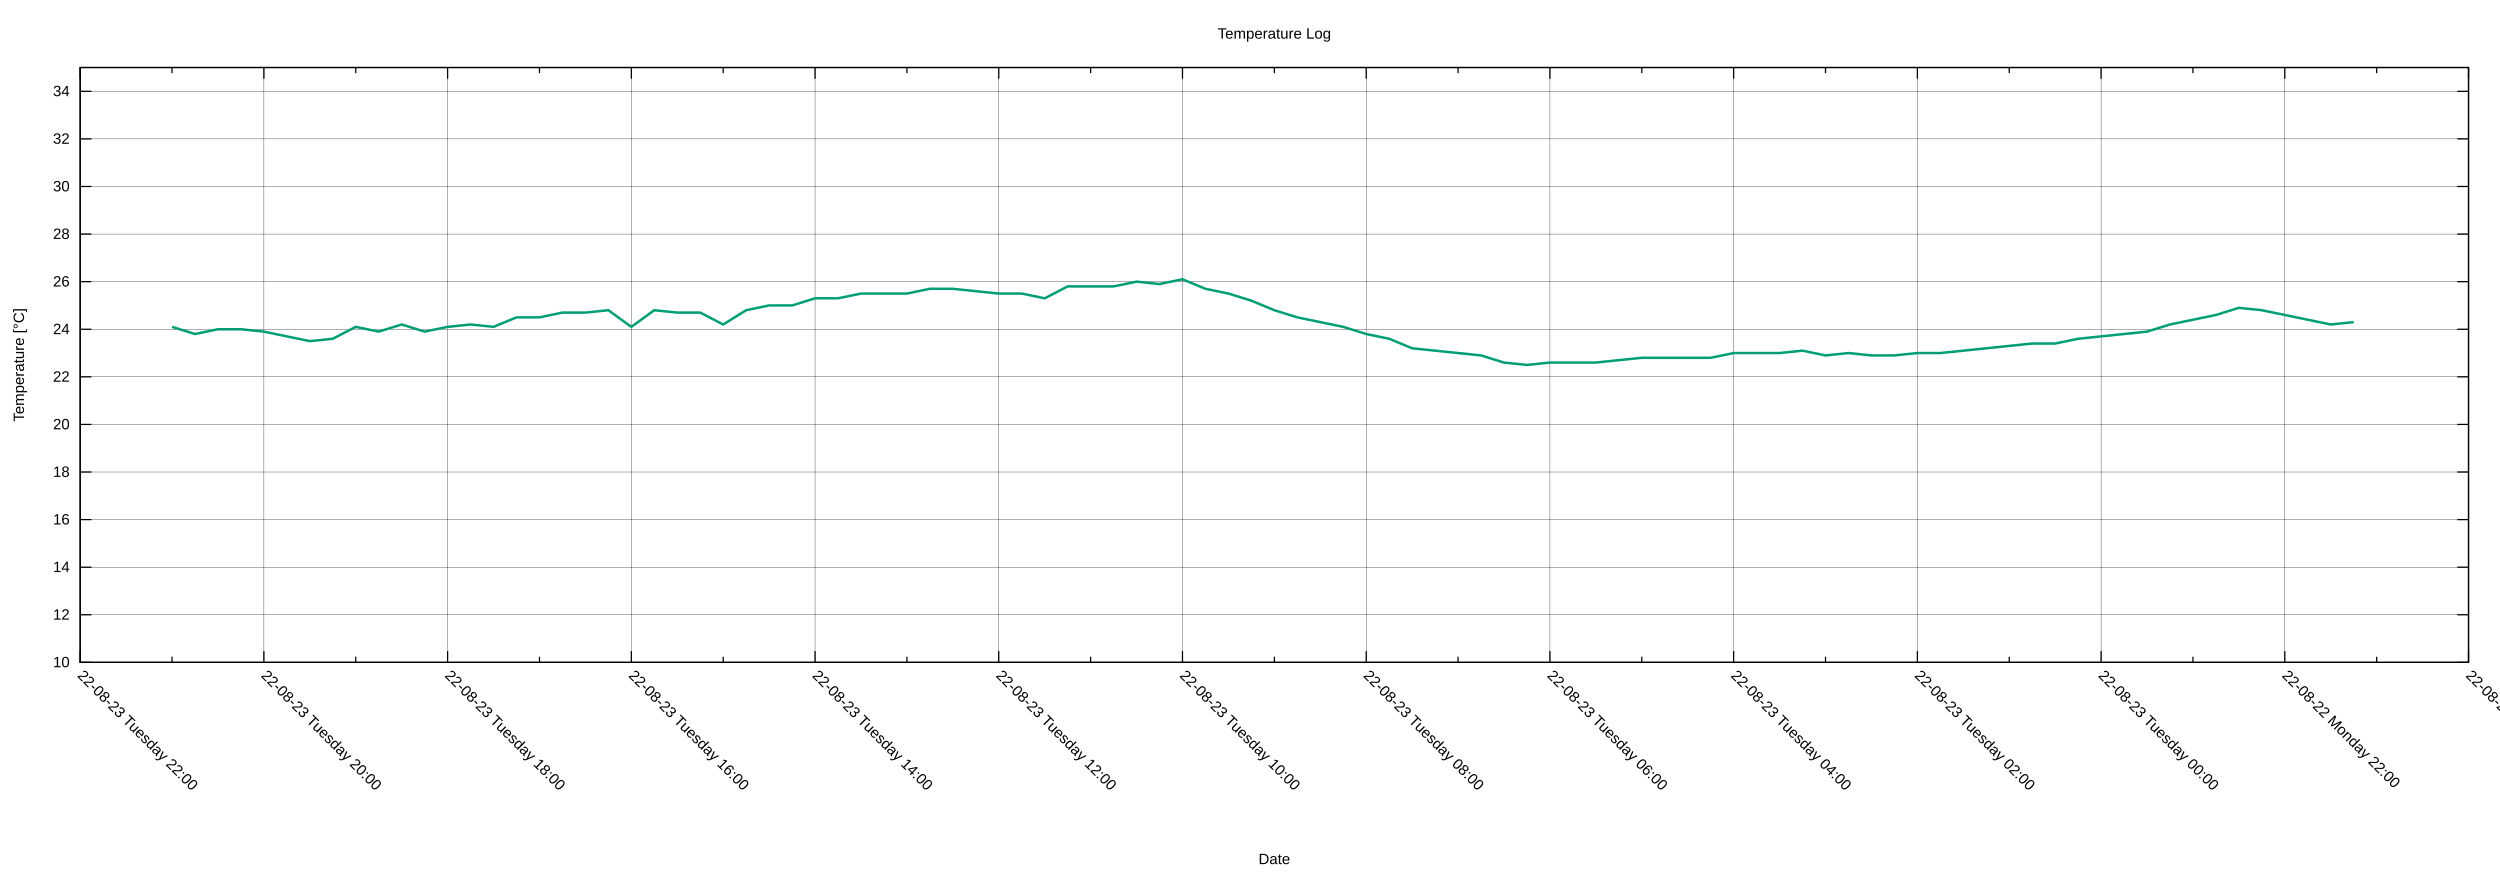
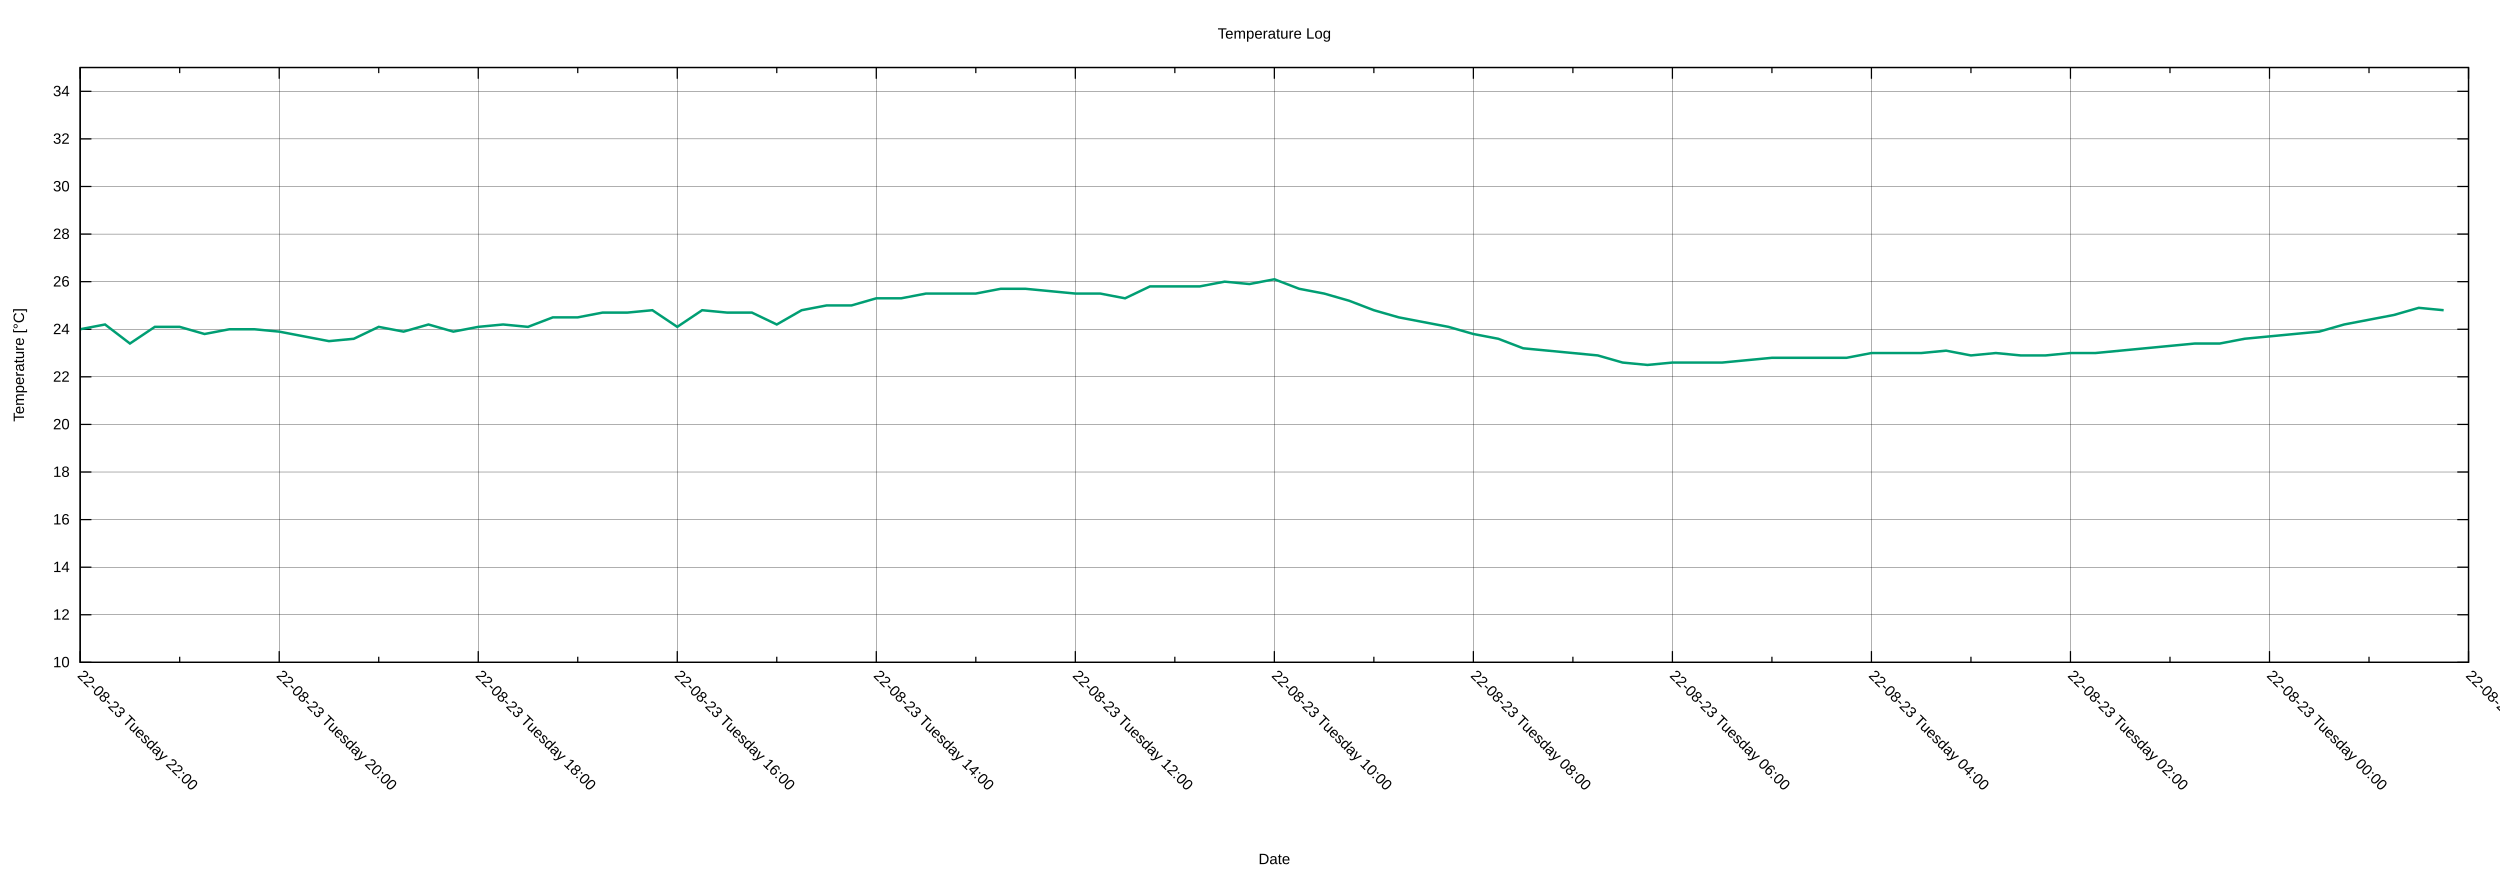
<svg xmlns="http://www.w3.org/2000/svg" xmlns:xlink="http://www.w3.org/1999/xlink" width="2000" height="700" viewBox="0 0 2000 700">
  <g id="gnuplot_canvas">
    <rect x="0" y="0" width="2000" height="700" fill="none" />
    <defs>
      <circle id="gpDot" r="0.5" stroke-width="0.5" stroke="currentColor" />
      <path id="gpPt0" stroke-width="0.222" stroke="currentColor" d="M-1,0 h2 M0,-1 v2" />
      <path id="gpPt1" stroke-width="0.222" stroke="currentColor" d="M-1,-1 L1,1 M1,-1 L-1,1" />
      <path id="gpPt2" stroke-width="0.222" stroke="currentColor" d="M-1,0 L1,0 M0,-1 L0,1 M-1,-1 L1,1 M-1,1 L1,-1" />
      <rect id="gpPt3" stroke-width="0.222" stroke="currentColor" x="-1" y="-1" width="2" height="2" />
      <rect id="gpPt4" stroke-width="0.222" stroke="currentColor" fill="currentColor" x="-1" y="-1" width="2" height="2" />
      <circle id="gpPt5" stroke-width="0.222" stroke="currentColor" cx="0" cy="0" r="1" />
      <use xlink:href="#gpPt5" id="gpPt6" fill="currentColor" stroke="none" />
      <path id="gpPt7" stroke-width="0.222" stroke="currentColor" d="M0,-1.33 L-1.33,0.67 L1.33,0.67 z" />
      <use xlink:href="#gpPt7" id="gpPt8" fill="currentColor" stroke="none" />
      <use xlink:href="#gpPt7" id="gpPt9" stroke="currentColor" transform="rotate(180)" />
      <use xlink:href="#gpPt9" id="gpPt10" fill="currentColor" stroke="none" />
      <use xlink:href="#gpPt3" id="gpPt11" stroke="currentColor" transform="rotate(45)" />
      <use xlink:href="#gpPt11" id="gpPt12" fill="currentColor" stroke="none" />
      <path id="gpPt13" stroke-width="0.222" stroke="currentColor" d="M0,1.330 L1.265,0.411 L0.782,-1.067 L-0.782,-1.076 L-1.265,0.411 z" />
      <use xlink:href="#gpPt13" id="gpPt14" fill="currentColor" stroke="none" />
      <filter id="textbox" filterUnits="objectBoundingBox" x="0" y="0" height="1" width="1">
        <feFlood flood-color="white" flood-opacity="1" result="bgnd" />
        <feComposite in="SourceGraphic" in2="bgnd" operator="atop" />
      </filter>
      <filter id="greybox" filterUnits="objectBoundingBox" x="0" y="0" height="1" width="1">
        <feFlood flood-color="lightgrey" flood-opacity="1" result="grey" />
        <feComposite in="SourceGraphic" in2="grey" operator="atop" />
      </filter>
    </defs>
    <g fill="none" color="white" stroke="currentColor" stroke-width="1.00" stroke-linecap="butt" stroke-linejoin="miter">
</g>
    <g fill="none" color="black" stroke="currentColor" stroke-width="1.00" stroke-linecap="butt" stroke-linejoin="miter">
</g>
    <g fill="none" color="black" stroke="black" stroke-width="0.25" stroke-linecap="butt" stroke-linejoin="miter">
</g>
    <g fill="none" color="black" stroke="currentColor" stroke-width="0.25" stroke-linecap="butt" stroke-linejoin="miter">
      <path stroke="black" class="gridline" d="M64.14,529.89 L1974.82,529.89  " />
    </g>
    <g fill="none" color="black" stroke="black" stroke-width="1.00" stroke-linecap="butt" stroke-linejoin="miter">
</g>
    <g fill="none" color="black" stroke="currentColor" stroke-width="1.00" stroke-linecap="butt" stroke-linejoin="miter">
      <path stroke="black" d="M64.14,529.89 L73.14,529.89 M1974.82,529.89 L1965.82,529.89  " />
      <g transform="translate(55.75,533.79)" stroke="none" fill="black" font-family="Arial" font-size="12.00" text-anchor="end">
        <text>
          <tspan font-family="Arial"> 10</tspan>
        </text>
      </g>
    </g>
    <g fill="none" color="black" stroke="currentColor" stroke-width="1.00" stroke-linecap="butt" stroke-linejoin="miter">
</g>
    <g fill="none" color="black" stroke="black" stroke-width="0.25" stroke-linecap="butt" stroke-linejoin="miter">
</g>
    <g fill="none" color="black" stroke="currentColor" stroke-width="0.25" stroke-linecap="butt" stroke-linejoin="miter">
      <path stroke="black" class="gridline" d="M64.14,491.82 L1974.82,491.82  " />
    </g>
    <g fill="none" color="black" stroke="black" stroke-width="1.00" stroke-linecap="butt" stroke-linejoin="miter">
</g>
    <g fill="none" color="black" stroke="currentColor" stroke-width="1.00" stroke-linecap="butt" stroke-linejoin="miter">
      <path stroke="black" d="M64.14,491.82 L73.14,491.82 M1974.82,491.82 L1965.82,491.82  " />
      <g transform="translate(55.75,495.72)" stroke="none" fill="black" font-family="Arial" font-size="12.00" text-anchor="end">
        <text>
          <tspan font-family="Arial"> 12</tspan>
        </text>
      </g>
    </g>
    <g fill="none" color="black" stroke="currentColor" stroke-width="1.00" stroke-linecap="butt" stroke-linejoin="miter">
</g>
    <g fill="none" color="black" stroke="black" stroke-width="0.25" stroke-linecap="butt" stroke-linejoin="miter">
</g>
    <g fill="none" color="black" stroke="currentColor" stroke-width="0.25" stroke-linecap="butt" stroke-linejoin="miter">
      <path stroke="black" class="gridline" d="M64.14,453.75 L1974.82,453.75  " />
    </g>
    <g fill="none" color="black" stroke="black" stroke-width="1.00" stroke-linecap="butt" stroke-linejoin="miter">
</g>
    <g fill="none" color="black" stroke="currentColor" stroke-width="1.00" stroke-linecap="butt" stroke-linejoin="miter">
      <path stroke="black" d="M64.14,453.75 L73.14,453.75 M1974.82,453.75 L1965.82,453.75  " />
      <g transform="translate(55.75,457.65)" stroke="none" fill="black" font-family="Arial" font-size="12.00" text-anchor="end">
        <text>
          <tspan font-family="Arial"> 14</tspan>
        </text>
      </g>
    </g>
    <g fill="none" color="black" stroke="currentColor" stroke-width="1.00" stroke-linecap="butt" stroke-linejoin="miter">
</g>
    <g fill="none" color="black" stroke="black" stroke-width="0.25" stroke-linecap="butt" stroke-linejoin="miter">
</g>
    <g fill="none" color="black" stroke="currentColor" stroke-width="0.25" stroke-linecap="butt" stroke-linejoin="miter">
      <path stroke="black" class="gridline" d="M64.14,415.68 L1974.82,415.68  " />
    </g>
    <g fill="none" color="black" stroke="black" stroke-width="1.00" stroke-linecap="butt" stroke-linejoin="miter">
</g>
    <g fill="none" color="black" stroke="currentColor" stroke-width="1.00" stroke-linecap="butt" stroke-linejoin="miter">
      <path stroke="black" d="M64.14,415.68 L73.14,415.68 M1974.82,415.68 L1965.82,415.68  " />
      <g transform="translate(55.75,419.58)" stroke="none" fill="black" font-family="Arial" font-size="12.00" text-anchor="end">
        <text>
          <tspan font-family="Arial"> 16</tspan>
        </text>
      </g>
    </g>
    <g fill="none" color="black" stroke="currentColor" stroke-width="1.00" stroke-linecap="butt" stroke-linejoin="miter">
</g>
    <g fill="none" color="black" stroke="black" stroke-width="0.25" stroke-linecap="butt" stroke-linejoin="miter">
</g>
    <g fill="none" color="black" stroke="currentColor" stroke-width="0.25" stroke-linecap="butt" stroke-linejoin="miter">
      <path stroke="black" class="gridline" d="M64.14,377.61 L1974.82,377.61  " />
    </g>
    <g fill="none" color="black" stroke="black" stroke-width="1.00" stroke-linecap="butt" stroke-linejoin="miter">
</g>
    <g fill="none" color="black" stroke="currentColor" stroke-width="1.00" stroke-linecap="butt" stroke-linejoin="miter">
      <path stroke="black" d="M64.14,377.61 L73.14,377.61 M1974.82,377.61 L1965.82,377.61  " />
      <g transform="translate(55.75,381.51)" stroke="none" fill="black" font-family="Arial" font-size="12.00" text-anchor="end">
        <text>
          <tspan font-family="Arial"> 18</tspan>
        </text>
      </g>
    </g>
    <g fill="none" color="black" stroke="currentColor" stroke-width="1.00" stroke-linecap="butt" stroke-linejoin="miter">
</g>
    <g fill="none" color="black" stroke="black" stroke-width="0.25" stroke-linecap="butt" stroke-linejoin="miter">
</g>
    <g fill="none" color="black" stroke="currentColor" stroke-width="0.25" stroke-linecap="butt" stroke-linejoin="miter">
      <path stroke="black" class="gridline" d="M64.14,339.54 L1974.82,339.54  " />
    </g>
    <g fill="none" color="black" stroke="black" stroke-width="1.00" stroke-linecap="butt" stroke-linejoin="miter">
</g>
    <g fill="none" color="black" stroke="currentColor" stroke-width="1.00" stroke-linecap="butt" stroke-linejoin="miter">
      <path stroke="black" d="M64.14,339.54 L73.14,339.54 M1974.82,339.54 L1965.82,339.54  " />
      <g transform="translate(55.75,343.44)" stroke="none" fill="black" font-family="Arial" font-size="12.00" text-anchor="end">
        <text>
          <tspan font-family="Arial"> 20</tspan>
        </text>
      </g>
    </g>
    <g fill="none" color="black" stroke="currentColor" stroke-width="1.00" stroke-linecap="butt" stroke-linejoin="miter">
</g>
    <g fill="none" color="black" stroke="black" stroke-width="0.25" stroke-linecap="butt" stroke-linejoin="miter">
</g>
    <g fill="none" color="black" stroke="currentColor" stroke-width="0.25" stroke-linecap="butt" stroke-linejoin="miter">
      <path stroke="black" class="gridline" d="M64.14,301.47 L1974.82,301.47  " />
    </g>
    <g fill="none" color="black" stroke="black" stroke-width="1.00" stroke-linecap="butt" stroke-linejoin="miter">
</g>
    <g fill="none" color="black" stroke="currentColor" stroke-width="1.00" stroke-linecap="butt" stroke-linejoin="miter">
      <path stroke="black" d="M64.14,301.47 L73.14,301.47 M1974.82,301.47 L1965.82,301.47  " />
      <g transform="translate(55.75,305.37)" stroke="none" fill="black" font-family="Arial" font-size="12.00" text-anchor="end">
        <text>
          <tspan font-family="Arial"> 22</tspan>
        </text>
      </g>
    </g>
    <g fill="none" color="black" stroke="currentColor" stroke-width="1.00" stroke-linecap="butt" stroke-linejoin="miter">
</g>
    <g fill="none" color="black" stroke="black" stroke-width="0.25" stroke-linecap="butt" stroke-linejoin="miter">
</g>
    <g fill="none" color="black" stroke="currentColor" stroke-width="0.25" stroke-linecap="butt" stroke-linejoin="miter">
      <path stroke="black" class="gridline" d="M64.14,263.40 L1974.82,263.40  " />
    </g>
    <g fill="none" color="black" stroke="black" stroke-width="1.00" stroke-linecap="butt" stroke-linejoin="miter">
</g>
    <g fill="none" color="black" stroke="currentColor" stroke-width="1.00" stroke-linecap="butt" stroke-linejoin="miter">
      <path stroke="black" d="M64.14,263.40 L73.14,263.40 M1974.82,263.40 L1965.82,263.40  " />
      <g transform="translate(55.75,267.30)" stroke="none" fill="black" font-family="Arial" font-size="12.00" text-anchor="end">
        <text>
          <tspan font-family="Arial"> 24</tspan>
        </text>
      </g>
    </g>
    <g fill="none" color="black" stroke="currentColor" stroke-width="1.00" stroke-linecap="butt" stroke-linejoin="miter">
</g>
    <g fill="none" color="black" stroke="black" stroke-width="0.25" stroke-linecap="butt" stroke-linejoin="miter">
</g>
    <g fill="none" color="black" stroke="currentColor" stroke-width="0.25" stroke-linecap="butt" stroke-linejoin="miter">
      <path stroke="black" class="gridline" d="M64.14,225.33 L1974.82,225.33  " />
    </g>
    <g fill="none" color="black" stroke="black" stroke-width="1.00" stroke-linecap="butt" stroke-linejoin="miter">
</g>
    <g fill="none" color="black" stroke="currentColor" stroke-width="1.00" stroke-linecap="butt" stroke-linejoin="miter">
      <path stroke="black" d="M64.14,225.33 L73.14,225.33 M1974.82,225.33 L1965.82,225.33  " />
      <g transform="translate(55.75,229.23)" stroke="none" fill="black" font-family="Arial" font-size="12.00" text-anchor="end">
        <text>
          <tspan font-family="Arial"> 26</tspan>
        </text>
      </g>
    </g>
    <g fill="none" color="black" stroke="currentColor" stroke-width="1.00" stroke-linecap="butt" stroke-linejoin="miter">
</g>
    <g fill="none" color="black" stroke="black" stroke-width="0.25" stroke-linecap="butt" stroke-linejoin="miter">
</g>
    <g fill="none" color="black" stroke="currentColor" stroke-width="0.25" stroke-linecap="butt" stroke-linejoin="miter">
      <path stroke="black" class="gridline" d="M64.14,187.26 L1974.82,187.26  " />
    </g>
    <g fill="none" color="black" stroke="black" stroke-width="1.00" stroke-linecap="butt" stroke-linejoin="miter">
</g>
    <g fill="none" color="black" stroke="currentColor" stroke-width="1.00" stroke-linecap="butt" stroke-linejoin="miter">
      <path stroke="black" d="M64.14,187.26 L73.14,187.26 M1974.82,187.26 L1965.82,187.26  " />
      <g transform="translate(55.75,191.16)" stroke="none" fill="black" font-family="Arial" font-size="12.00" text-anchor="end">
        <text>
          <tspan font-family="Arial"> 28</tspan>
        </text>
      </g>
    </g>
    <g fill="none" color="black" stroke="currentColor" stroke-width="1.00" stroke-linecap="butt" stroke-linejoin="miter">
</g>
    <g fill="none" color="black" stroke="black" stroke-width="0.25" stroke-linecap="butt" stroke-linejoin="miter">
</g>
    <g fill="none" color="black" stroke="currentColor" stroke-width="0.25" stroke-linecap="butt" stroke-linejoin="miter">
      <path stroke="black" class="gridline" d="M64.14,149.19 L1974.82,149.19  " />
    </g>
    <g fill="none" color="black" stroke="black" stroke-width="1.00" stroke-linecap="butt" stroke-linejoin="miter">
</g>
    <g fill="none" color="black" stroke="currentColor" stroke-width="1.00" stroke-linecap="butt" stroke-linejoin="miter">
      <path stroke="black" d="M64.14,149.19 L73.14,149.19 M1974.82,149.19 L1965.82,149.19  " />
      <g transform="translate(55.75,153.09)" stroke="none" fill="black" font-family="Arial" font-size="12.00" text-anchor="end">
        <text>
          <tspan font-family="Arial"> 30</tspan>
        </text>
      </g>
    </g>
    <g fill="none" color="black" stroke="currentColor" stroke-width="1.00" stroke-linecap="butt" stroke-linejoin="miter">
</g>
    <g fill="none" color="black" stroke="black" stroke-width="0.25" stroke-linecap="butt" stroke-linejoin="miter">
</g>
    <g fill="none" color="black" stroke="currentColor" stroke-width="0.25" stroke-linecap="butt" stroke-linejoin="miter">
      <path stroke="black" class="gridline" d="M64.14,111.12 L1974.82,111.12  " />
    </g>
    <g fill="none" color="black" stroke="black" stroke-width="1.00" stroke-linecap="butt" stroke-linejoin="miter">
</g>
    <g fill="none" color="black" stroke="currentColor" stroke-width="1.00" stroke-linecap="butt" stroke-linejoin="miter">
      <path stroke="black" d="M64.14,111.12 L73.14,111.12 M1974.82,111.12 L1965.82,111.12  " />
      <g transform="translate(55.75,115.02)" stroke="none" fill="black" font-family="Arial" font-size="12.00" text-anchor="end">
        <text>
          <tspan font-family="Arial"> 32</tspan>
        </text>
      </g>
    </g>
    <g fill="none" color="black" stroke="currentColor" stroke-width="1.00" stroke-linecap="butt" stroke-linejoin="miter">
</g>
    <g fill="none" color="black" stroke="black" stroke-width="0.25" stroke-linecap="butt" stroke-linejoin="miter">
</g>
    <g fill="none" color="black" stroke="currentColor" stroke-width="0.25" stroke-linecap="butt" stroke-linejoin="miter">
      <path stroke="black" class="gridline" d="M64.14,73.05 L1974.82,73.05  " />
    </g>
    <g fill="none" color="black" stroke="black" stroke-width="1.00" stroke-linecap="butt" stroke-linejoin="miter">
</g>
    <g fill="none" color="black" stroke="currentColor" stroke-width="1.00" stroke-linecap="butt" stroke-linejoin="miter">
      <path stroke="black" d="M64.14,73.05 L73.14,73.05 M1974.82,73.05 L1965.82,73.05  " />
      <g transform="translate(55.75,76.95)" stroke="none" fill="black" font-family="Arial" font-size="12.00" text-anchor="end">
        <text>
          <tspan font-family="Arial"> 34</tspan>
        </text>
      </g>
    </g>
    <g fill="none" color="black" stroke="currentColor" stroke-width="1.00" stroke-linecap="butt" stroke-linejoin="miter">
</g>
    <g fill="none" color="black" stroke="black" stroke-width="0.25" stroke-linecap="butt" stroke-linejoin="miter">
</g>
    <g fill="none" color="black" stroke="currentColor" stroke-width="0.25" stroke-linecap="butt" stroke-linejoin="miter">
      <path stroke="black" class="gridline" d="M1974.82,529.89 L1974.82,54.01  " />
    </g>
    <g fill="none" color="black" stroke="black" stroke-width="1.00" stroke-linecap="butt" stroke-linejoin="miter">
</g>
    <g fill="none" color="black" stroke="currentColor" stroke-width="1.00" stroke-linecap="butt" stroke-linejoin="miter">
      <path stroke="black" d="M1974.82,529.89 L1974.82,520.89 M1974.82,54.01 L1974.82,63.01  " />
      <g transform="translate(1972.06,541.04) rotate(45)" stroke="none" fill="black" font-family="Arial" font-size="12.00" text-anchor="start">
        <text>
-           <tspan font-family="Arial">22-08-22 Monday 20:00</tspan>
-         </text>
-       </g>
-     </g>
-     <g fill="none" color="black" stroke="currentColor" stroke-width="1.00" stroke-linecap="butt" stroke-linejoin="miter">
-       <path stroke="black" d="M1901.33,529.89 L1901.33,525.39 M1901.33,54.01 L1901.33,58.51  " />
-     </g>
-     <g fill="none" color="black" stroke="black" stroke-width="0.25" stroke-linecap="butt" stroke-linejoin="miter">
- </g>
-     <g fill="none" color="black" stroke="currentColor" stroke-width="0.25" stroke-linecap="butt" stroke-linejoin="miter">
-       <path stroke="black" class="gridline" d="M1827.84,529.89 L1827.84,54.01  " />
-     </g>
-     <g fill="none" color="black" stroke="black" stroke-width="1.00" stroke-linecap="butt" stroke-linejoin="miter">
- </g>
-     <g fill="none" color="black" stroke="currentColor" stroke-width="1.00" stroke-linecap="butt" stroke-linejoin="miter">
-       <path stroke="black" d="M1827.84,529.89 L1827.84,520.89 M1827.84,54.01 L1827.84,63.01  " />
-       <g transform="translate(1825.08,541.04) rotate(45)" stroke="none" fill="black" font-family="Arial" font-size="12.00" text-anchor="start">
-         <text>
          <tspan font-family="Arial">22-08-22 Monday 22:00</tspan>
        </text>
      </g>
    </g>
    <g fill="none" color="black" stroke="currentColor" stroke-width="1.00" stroke-linecap="butt" stroke-linejoin="miter">
-       <path stroke="black" d="M1754.36,529.89 L1754.36,525.39 M1754.36,54.01 L1754.36,58.51  " />
-     </g>
-     <g fill="none" color="black" stroke="black" stroke-width="0.25" stroke-linecap="butt" stroke-linejoin="miter">
- </g>
-     <g fill="none" color="black" stroke="currentColor" stroke-width="0.25" stroke-linecap="butt" stroke-linejoin="miter">
-       <path stroke="black" class="gridline" d="M1680.87,529.89 L1680.87,54.01  " />
-     </g>
-     <g fill="none" color="black" stroke="black" stroke-width="1.00" stroke-linecap="butt" stroke-linejoin="miter">
- </g>
-     <g fill="none" color="black" stroke="currentColor" stroke-width="1.00" stroke-linecap="butt" stroke-linejoin="miter">
-       <path stroke="black" d="M1680.87,529.89 L1680.87,520.89 M1680.87,54.01 L1680.87,63.01  " />
-       <g transform="translate(1678.11,541.04) rotate(45)" stroke="none" fill="black" font-family="Arial" font-size="12.00" text-anchor="start">
+       <path stroke="black" d="M1895.21,529.89 L1895.21,525.39 M1895.21,54.01 L1895.21,58.51  " />
+     </g>
+     <g fill="none" color="black" stroke="black" stroke-width="0.25" stroke-linecap="butt" stroke-linejoin="miter">
+ </g>
+     <g fill="none" color="black" stroke="currentColor" stroke-width="0.25" stroke-linecap="butt" stroke-linejoin="miter">
+       <path stroke="black" class="gridline" d="M1815.60,529.89 L1815.60,54.01  " />
+     </g>
+     <g fill="none" color="black" stroke="black" stroke-width="1.00" stroke-linecap="butt" stroke-linejoin="miter">
+ </g>
+     <g fill="none" color="black" stroke="currentColor" stroke-width="1.00" stroke-linecap="butt" stroke-linejoin="miter">
+       <path stroke="black" d="M1815.60,529.89 L1815.60,520.89 M1815.60,54.01 L1815.60,63.01  " />
+       <g transform="translate(1812.84,541.04) rotate(45)" stroke="none" fill="black" font-family="Arial" font-size="12.00" text-anchor="start">
        <text>
          <tspan font-family="Arial">22-08-23 Tuesday 00:00</tspan>
        </text>
      </g>
    </g>
    <g fill="none" color="black" stroke="currentColor" stroke-width="1.00" stroke-linecap="butt" stroke-linejoin="miter">
-       <path stroke="black" d="M1607.38,529.89 L1607.38,525.39 M1607.38,54.01 L1607.38,58.51  " />
-     </g>
-     <g fill="none" color="black" stroke="black" stroke-width="0.25" stroke-linecap="butt" stroke-linejoin="miter">
- </g>
-     <g fill="none" color="black" stroke="currentColor" stroke-width="0.25" stroke-linecap="butt" stroke-linejoin="miter">
-       <path stroke="black" class="gridline" d="M1533.89,529.89 L1533.89,54.01  " />
-     </g>
-     <g fill="none" color="black" stroke="black" stroke-width="1.00" stroke-linecap="butt" stroke-linejoin="miter">
- </g>
-     <g fill="none" color="black" stroke="currentColor" stroke-width="1.00" stroke-linecap="butt" stroke-linejoin="miter">
-       <path stroke="black" d="M1533.89,529.89 L1533.89,520.89 M1533.89,54.01 L1533.89,63.01  " />
-       <g transform="translate(1531.13,541.04) rotate(45)" stroke="none" fill="black" font-family="Arial" font-size="12.00" text-anchor="start">
+       <path stroke="black" d="M1735.99,529.89 L1735.99,525.39 M1735.99,54.01 L1735.99,58.51  " />
+     </g>
+     <g fill="none" color="black" stroke="black" stroke-width="0.25" stroke-linecap="butt" stroke-linejoin="miter">
+ </g>
+     <g fill="none" color="black" stroke="currentColor" stroke-width="0.25" stroke-linecap="butt" stroke-linejoin="miter">
+       <path stroke="black" class="gridline" d="M1656.37,529.89 L1656.37,54.01  " />
+     </g>
+     <g fill="none" color="black" stroke="black" stroke-width="1.00" stroke-linecap="butt" stroke-linejoin="miter">
+ </g>
+     <g fill="none" color="black" stroke="currentColor" stroke-width="1.00" stroke-linecap="butt" stroke-linejoin="miter">
+       <path stroke="black" d="M1656.37,529.89 L1656.37,520.89 M1656.37,54.01 L1656.37,63.01  " />
+       <g transform="translate(1653.61,541.04) rotate(45)" stroke="none" fill="black" font-family="Arial" font-size="12.00" text-anchor="start">
        <text>
          <tspan font-family="Arial">22-08-23 Tuesday 02:00</tspan>
        </text>
      </g>
    </g>
    <g fill="none" color="black" stroke="currentColor" stroke-width="1.00" stroke-linecap="butt" stroke-linejoin="miter">
-       <path stroke="black" d="M1460.41,529.89 L1460.41,525.39 M1460.41,54.01 L1460.41,58.51  " />
-     </g>
-     <g fill="none" color="black" stroke="black" stroke-width="0.25" stroke-linecap="butt" stroke-linejoin="miter">
- </g>
-     <g fill="none" color="black" stroke="currentColor" stroke-width="0.25" stroke-linecap="butt" stroke-linejoin="miter">
-       <path stroke="black" class="gridline" d="M1386.92,529.89 L1386.92,54.01  " />
-     </g>
-     <g fill="none" color="black" stroke="black" stroke-width="1.00" stroke-linecap="butt" stroke-linejoin="miter">
- </g>
-     <g fill="none" color="black" stroke="currentColor" stroke-width="1.00" stroke-linecap="butt" stroke-linejoin="miter">
-       <path stroke="black" d="M1386.92,529.89 L1386.92,520.89 M1386.92,54.01 L1386.92,63.01  " />
-       <g transform="translate(1384.16,541.04) rotate(45)" stroke="none" fill="black" font-family="Arial" font-size="12.00" text-anchor="start">
+       <path stroke="black" d="M1576.76,529.89 L1576.76,525.39 M1576.76,54.01 L1576.76,58.51  " />
+     </g>
+     <g fill="none" color="black" stroke="black" stroke-width="0.25" stroke-linecap="butt" stroke-linejoin="miter">
+ </g>
+     <g fill="none" color="black" stroke="currentColor" stroke-width="0.25" stroke-linecap="butt" stroke-linejoin="miter">
+       <path stroke="black" class="gridline" d="M1497.15,529.89 L1497.15,54.01  " />
+     </g>
+     <g fill="none" color="black" stroke="black" stroke-width="1.00" stroke-linecap="butt" stroke-linejoin="miter">
+ </g>
+     <g fill="none" color="black" stroke="currentColor" stroke-width="1.00" stroke-linecap="butt" stroke-linejoin="miter">
+       <path stroke="black" d="M1497.15,529.89 L1497.15,520.89 M1497.15,54.01 L1497.15,63.01  " />
+       <g transform="translate(1494.39,541.04) rotate(45)" stroke="none" fill="black" font-family="Arial" font-size="12.00" text-anchor="start">
        <text>
          <tspan font-family="Arial">22-08-23 Tuesday 04:00</tspan>
        </text>
      </g>
    </g>
    <g fill="none" color="black" stroke="currentColor" stroke-width="1.00" stroke-linecap="butt" stroke-linejoin="miter">
-       <path stroke="black" d="M1313.43,529.89 L1313.43,525.39 M1313.43,54.01 L1313.43,58.51  " />
-     </g>
-     <g fill="none" color="black" stroke="black" stroke-width="0.25" stroke-linecap="butt" stroke-linejoin="miter">
- </g>
-     <g fill="none" color="black" stroke="currentColor" stroke-width="0.25" stroke-linecap="butt" stroke-linejoin="miter">
-       <path stroke="black" class="gridline" d="M1239.94,529.89 L1239.94,54.01  " />
-     </g>
-     <g fill="none" color="black" stroke="black" stroke-width="1.00" stroke-linecap="butt" stroke-linejoin="miter">
- </g>
-     <g fill="none" color="black" stroke="currentColor" stroke-width="1.00" stroke-linecap="butt" stroke-linejoin="miter">
-       <path stroke="black" d="M1239.94,529.89 L1239.94,520.89 M1239.94,54.01 L1239.94,63.01  " />
-       <g transform="translate(1237.18,541.04) rotate(45)" stroke="none" fill="black" font-family="Arial" font-size="12.00" text-anchor="start">
+       <path stroke="black" d="M1417.54,529.89 L1417.54,525.39 M1417.54,54.01 L1417.54,58.51  " />
+     </g>
+     <g fill="none" color="black" stroke="black" stroke-width="0.25" stroke-linecap="butt" stroke-linejoin="miter">
+ </g>
+     <g fill="none" color="black" stroke="currentColor" stroke-width="0.25" stroke-linecap="butt" stroke-linejoin="miter">
+       <path stroke="black" class="gridline" d="M1337.93,529.89 L1337.93,54.01  " />
+     </g>
+     <g fill="none" color="black" stroke="black" stroke-width="1.00" stroke-linecap="butt" stroke-linejoin="miter">
+ </g>
+     <g fill="none" color="black" stroke="currentColor" stroke-width="1.00" stroke-linecap="butt" stroke-linejoin="miter">
+       <path stroke="black" d="M1337.93,529.89 L1337.93,520.89 M1337.93,54.01 L1337.93,63.01  " />
+       <g transform="translate(1335.17,541.04) rotate(45)" stroke="none" fill="black" font-family="Arial" font-size="12.00" text-anchor="start">
        <text>
          <tspan font-family="Arial">22-08-23 Tuesday 06:00</tspan>
        </text>
      </g>
    </g>
    <g fill="none" color="black" stroke="currentColor" stroke-width="1.00" stroke-linecap="butt" stroke-linejoin="miter">
-       <path stroke="black" d="M1166.46,529.89 L1166.46,525.39 M1166.46,54.01 L1166.46,58.51  " />
-     </g>
-     <g fill="none" color="black" stroke="black" stroke-width="0.25" stroke-linecap="butt" stroke-linejoin="miter">
- </g>
-     <g fill="none" color="black" stroke="currentColor" stroke-width="0.25" stroke-linecap="butt" stroke-linejoin="miter">
-       <path stroke="black" class="gridline" d="M1092.97,529.89 L1092.97,54.01  " />
-     </g>
-     <g fill="none" color="black" stroke="black" stroke-width="1.00" stroke-linecap="butt" stroke-linejoin="miter">
- </g>
-     <g fill="none" color="black" stroke="currentColor" stroke-width="1.00" stroke-linecap="butt" stroke-linejoin="miter">
-       <path stroke="black" d="M1092.97,529.89 L1092.97,520.89 M1092.97,54.01 L1092.97,63.01  " />
-       <g transform="translate(1090.21,541.04) rotate(45)" stroke="none" fill="black" font-family="Arial" font-size="12.00" text-anchor="start">
+       <path stroke="black" d="M1258.32,529.89 L1258.32,525.39 M1258.32,54.01 L1258.32,58.51  " />
+     </g>
+     <g fill="none" color="black" stroke="black" stroke-width="0.25" stroke-linecap="butt" stroke-linejoin="miter">
+ </g>
+     <g fill="none" color="black" stroke="currentColor" stroke-width="0.25" stroke-linecap="butt" stroke-linejoin="miter">
+       <path stroke="black" class="gridline" d="M1178.70,529.89 L1178.70,54.01  " />
+     </g>
+     <g fill="none" color="black" stroke="black" stroke-width="1.00" stroke-linecap="butt" stroke-linejoin="miter">
+ </g>
+     <g fill="none" color="black" stroke="currentColor" stroke-width="1.00" stroke-linecap="butt" stroke-linejoin="miter">
+       <path stroke="black" d="M1178.70,529.89 L1178.70,520.89 M1178.70,54.01 L1178.70,63.01  " />
+       <g transform="translate(1175.94,541.04) rotate(45)" stroke="none" fill="black" font-family="Arial" font-size="12.00" text-anchor="start">
        <text>
          <tspan font-family="Arial">22-08-23 Tuesday 08:00</tspan>
        </text>
      </g>
    </g>
    <g fill="none" color="black" stroke="currentColor" stroke-width="1.00" stroke-linecap="butt" stroke-linejoin="miter">
-       <path stroke="black" d="M1019.48,529.89 L1019.48,525.39 M1019.48,54.01 L1019.48,58.51  " />
-     </g>
-     <g fill="none" color="black" stroke="black" stroke-width="0.25" stroke-linecap="butt" stroke-linejoin="miter">
- </g>
-     <g fill="none" color="black" stroke="currentColor" stroke-width="0.25" stroke-linecap="butt" stroke-linejoin="miter">
-       <path stroke="black" class="gridline" d="M945.99,529.89 L945.99,54.01  " />
-     </g>
-     <g fill="none" color="black" stroke="black" stroke-width="1.00" stroke-linecap="butt" stroke-linejoin="miter">
- </g>
-     <g fill="none" color="black" stroke="currentColor" stroke-width="1.00" stroke-linecap="butt" stroke-linejoin="miter">
-       <path stroke="black" d="M945.99,529.89 L945.99,520.89 M945.99,54.01 L945.99,63.01  " />
-       <g transform="translate(943.23,541.04) rotate(45)" stroke="none" fill="black" font-family="Arial" font-size="12.00" text-anchor="start">
+       <path stroke="black" d="M1099.09,529.89 L1099.09,525.39 M1099.09,54.01 L1099.09,58.51  " />
+     </g>
+     <g fill="none" color="black" stroke="black" stroke-width="0.25" stroke-linecap="butt" stroke-linejoin="miter">
+ </g>
+     <g fill="none" color="black" stroke="currentColor" stroke-width="0.25" stroke-linecap="butt" stroke-linejoin="miter">
+       <path stroke="black" class="gridline" d="M1019.48,529.89 L1019.48,54.01  " />
+     </g>
+     <g fill="none" color="black" stroke="black" stroke-width="1.00" stroke-linecap="butt" stroke-linejoin="miter">
+ </g>
+     <g fill="none" color="black" stroke="currentColor" stroke-width="1.00" stroke-linecap="butt" stroke-linejoin="miter">
+       <path stroke="black" d="M1019.48,529.89 L1019.48,520.89 M1019.48,54.01 L1019.48,63.01  " />
+       <g transform="translate(1016.72,541.04) rotate(45)" stroke="none" fill="black" font-family="Arial" font-size="12.00" text-anchor="start">
        <text>
          <tspan font-family="Arial">22-08-23 Tuesday 10:00</tspan>
        </text>
      </g>
    </g>
    <g fill="none" color="black" stroke="currentColor" stroke-width="1.00" stroke-linecap="butt" stroke-linejoin="miter">
-       <path stroke="black" d="M872.50,529.89 L872.50,525.39 M872.50,54.01 L872.50,58.51  " />
-     </g>
-     <g fill="none" color="black" stroke="black" stroke-width="0.25" stroke-linecap="butt" stroke-linejoin="miter">
- </g>
-     <g fill="none" color="black" stroke="currentColor" stroke-width="0.25" stroke-linecap="butt" stroke-linejoin="miter">
-       <path stroke="black" class="gridline" d="M799.02,529.89 L799.02,54.01  " />
-     </g>
-     <g fill="none" color="black" stroke="black" stroke-width="1.00" stroke-linecap="butt" stroke-linejoin="miter">
- </g>
-     <g fill="none" color="black" stroke="currentColor" stroke-width="1.00" stroke-linecap="butt" stroke-linejoin="miter">
-       <path stroke="black" d="M799.02,529.89 L799.02,520.89 M799.02,54.01 L799.02,63.01  " />
-       <g transform="translate(796.26,541.04) rotate(45)" stroke="none" fill="black" font-family="Arial" font-size="12.00" text-anchor="start">
+       <path stroke="black" d="M939.87,529.89 L939.87,525.39 M939.87,54.01 L939.87,58.51  " />
+     </g>
+     <g fill="none" color="black" stroke="black" stroke-width="0.25" stroke-linecap="butt" stroke-linejoin="miter">
+ </g>
+     <g fill="none" color="black" stroke="currentColor" stroke-width="0.25" stroke-linecap="butt" stroke-linejoin="miter">
+       <path stroke="black" class="gridline" d="M860.26,529.89 L860.26,54.01  " />
+     </g>
+     <g fill="none" color="black" stroke="black" stroke-width="1.00" stroke-linecap="butt" stroke-linejoin="miter">
+ </g>
+     <g fill="none" color="black" stroke="currentColor" stroke-width="1.00" stroke-linecap="butt" stroke-linejoin="miter">
+       <path stroke="black" d="M860.26,529.89 L860.26,520.89 M860.26,54.01 L860.26,63.01  " />
+       <g transform="translate(857.50,541.04) rotate(45)" stroke="none" fill="black" font-family="Arial" font-size="12.00" text-anchor="start">
        <text>
          <tspan font-family="Arial">22-08-23 Tuesday 12:00</tspan>
        </text>
      </g>
    </g>
    <g fill="none" color="black" stroke="currentColor" stroke-width="1.00" stroke-linecap="butt" stroke-linejoin="miter">
-       <path stroke="black" d="M725.53,529.89 L725.53,525.39 M725.53,54.01 L725.53,58.51  " />
-     </g>
-     <g fill="none" color="black" stroke="black" stroke-width="0.25" stroke-linecap="butt" stroke-linejoin="miter">
- </g>
-     <g fill="none" color="black" stroke="currentColor" stroke-width="0.25" stroke-linecap="butt" stroke-linejoin="miter">
-       <path stroke="black" class="gridline" d="M652.04,529.89 L652.04,54.01  " />
-     </g>
-     <g fill="none" color="black" stroke="black" stroke-width="1.00" stroke-linecap="butt" stroke-linejoin="miter">
- </g>
-     <g fill="none" color="black" stroke="currentColor" stroke-width="1.00" stroke-linecap="butt" stroke-linejoin="miter">
-       <path stroke="black" d="M652.04,529.89 L652.04,520.89 M652.04,54.01 L652.04,63.01  " />
-       <g transform="translate(649.28,541.04) rotate(45)" stroke="none" fill="black" font-family="Arial" font-size="12.00" text-anchor="start">
+       <path stroke="black" d="M780.65,529.89 L780.65,525.39 M780.65,54.01 L780.65,58.51  " />
+     </g>
+     <g fill="none" color="black" stroke="black" stroke-width="0.25" stroke-linecap="butt" stroke-linejoin="miter">
+ </g>
+     <g fill="none" color="black" stroke="currentColor" stroke-width="0.25" stroke-linecap="butt" stroke-linejoin="miter">
+       <path stroke="black" class="gridline" d="M701.03,529.89 L701.03,54.01  " />
+     </g>
+     <g fill="none" color="black" stroke="black" stroke-width="1.00" stroke-linecap="butt" stroke-linejoin="miter">
+ </g>
+     <g fill="none" color="black" stroke="currentColor" stroke-width="1.00" stroke-linecap="butt" stroke-linejoin="miter">
+       <path stroke="black" d="M701.03,529.89 L701.03,520.89 M701.03,54.01 L701.03,63.01  " />
+       <g transform="translate(698.27,541.04) rotate(45)" stroke="none" fill="black" font-family="Arial" font-size="12.00" text-anchor="start">
        <text>
          <tspan font-family="Arial">22-08-23 Tuesday 14:00</tspan>
        </text>
      </g>
    </g>
    <g fill="none" color="black" stroke="currentColor" stroke-width="1.00" stroke-linecap="butt" stroke-linejoin="miter">
-       <path stroke="black" d="M578.55,529.89 L578.55,525.39 M578.55,54.01 L578.55,58.51  " />
-     </g>
-     <g fill="none" color="black" stroke="black" stroke-width="0.25" stroke-linecap="butt" stroke-linejoin="miter">
- </g>
-     <g fill="none" color="black" stroke="currentColor" stroke-width="0.25" stroke-linecap="butt" stroke-linejoin="miter">
-       <path stroke="black" class="gridline" d="M505.07,529.89 L505.07,54.01  " />
-     </g>
-     <g fill="none" color="black" stroke="black" stroke-width="1.00" stroke-linecap="butt" stroke-linejoin="miter">
- </g>
-     <g fill="none" color="black" stroke="currentColor" stroke-width="1.00" stroke-linecap="butt" stroke-linejoin="miter">
-       <path stroke="black" d="M505.07,529.89 L505.07,520.89 M505.07,54.01 L505.07,63.01  " />
-       <g transform="translate(502.31,541.04) rotate(45)" stroke="none" fill="black" font-family="Arial" font-size="12.00" text-anchor="start">
+       <path stroke="black" d="M621.42,529.89 L621.42,525.39 M621.42,54.01 L621.42,58.51  " />
+     </g>
+     <g fill="none" color="black" stroke="black" stroke-width="0.25" stroke-linecap="butt" stroke-linejoin="miter">
+ </g>
+     <g fill="none" color="black" stroke="currentColor" stroke-width="0.25" stroke-linecap="butt" stroke-linejoin="miter">
+       <path stroke="black" class="gridline" d="M541.81,529.89 L541.81,54.01  " />
+     </g>
+     <g fill="none" color="black" stroke="black" stroke-width="1.00" stroke-linecap="butt" stroke-linejoin="miter">
+ </g>
+     <g fill="none" color="black" stroke="currentColor" stroke-width="1.00" stroke-linecap="butt" stroke-linejoin="miter">
+       <path stroke="black" d="M541.81,529.89 L541.81,520.89 M541.81,54.01 L541.81,63.01  " />
+       <g transform="translate(539.05,541.04) rotate(45)" stroke="none" fill="black" font-family="Arial" font-size="12.00" text-anchor="start">
        <text>
          <tspan font-family="Arial">22-08-23 Tuesday 16:00</tspan>
        </text>
      </g>
    </g>
    <g fill="none" color="black" stroke="currentColor" stroke-width="1.00" stroke-linecap="butt" stroke-linejoin="miter">
-       <path stroke="black" d="M431.58,529.89 L431.58,525.39 M431.58,54.01 L431.58,58.51  " />
-     </g>
-     <g fill="none" color="black" stroke="black" stroke-width="0.25" stroke-linecap="butt" stroke-linejoin="miter">
- </g>
-     <g fill="none" color="black" stroke="currentColor" stroke-width="0.25" stroke-linecap="butt" stroke-linejoin="miter">
-       <path stroke="black" class="gridline" d="M358.09,529.89 L358.09,54.01  " />
-     </g>
-     <g fill="none" color="black" stroke="black" stroke-width="1.00" stroke-linecap="butt" stroke-linejoin="miter">
- </g>
-     <g fill="none" color="black" stroke="currentColor" stroke-width="1.00" stroke-linecap="butt" stroke-linejoin="miter">
-       <path stroke="black" d="M358.09,529.89 L358.09,520.89 M358.09,54.01 L358.09,63.01  " />
-       <g transform="translate(355.33,541.04) rotate(45)" stroke="none" fill="black" font-family="Arial" font-size="12.00" text-anchor="start">
+       <path stroke="black" d="M462.20,529.89 L462.20,525.39 M462.20,54.01 L462.20,58.51  " />
+     </g>
+     <g fill="none" color="black" stroke="black" stroke-width="0.25" stroke-linecap="butt" stroke-linejoin="miter">
+ </g>
+     <g fill="none" color="black" stroke="currentColor" stroke-width="0.25" stroke-linecap="butt" stroke-linejoin="miter">
+       <path stroke="black" class="gridline" d="M382.59,529.89 L382.59,54.01  " />
+     </g>
+     <g fill="none" color="black" stroke="black" stroke-width="1.00" stroke-linecap="butt" stroke-linejoin="miter">
+ </g>
+     <g fill="none" color="black" stroke="currentColor" stroke-width="1.00" stroke-linecap="butt" stroke-linejoin="miter">
+       <path stroke="black" d="M382.59,529.89 L382.59,520.89 M382.59,54.01 L382.59,63.01  " />
+       <g transform="translate(379.83,541.04) rotate(45)" stroke="none" fill="black" font-family="Arial" font-size="12.00" text-anchor="start">
        <text>
          <tspan font-family="Arial">22-08-23 Tuesday 18:00</tspan>
        </text>
      </g>
    </g>
    <g fill="none" color="black" stroke="currentColor" stroke-width="1.00" stroke-linecap="butt" stroke-linejoin="miter">
-       <path stroke="black" d="M284.60,529.89 L284.60,525.39 M284.60,54.01 L284.60,58.51  " />
-     </g>
-     <g fill="none" color="black" stroke="black" stroke-width="0.25" stroke-linecap="butt" stroke-linejoin="miter">
- </g>
-     <g fill="none" color="black" stroke="currentColor" stroke-width="0.25" stroke-linecap="butt" stroke-linejoin="miter">
-       <path stroke="black" class="gridline" d="M211.12,529.89 L211.12,54.01  " />
-     </g>
-     <g fill="none" color="black" stroke="black" stroke-width="1.00" stroke-linecap="butt" stroke-linejoin="miter">
- </g>
-     <g fill="none" color="black" stroke="currentColor" stroke-width="1.00" stroke-linecap="butt" stroke-linejoin="miter">
-       <path stroke="black" d="M211.12,529.89 L211.12,520.89 M211.12,54.01 L211.12,63.01  " />
-       <g transform="translate(208.36,541.04) rotate(45)" stroke="none" fill="black" font-family="Arial" font-size="12.00" text-anchor="start">
+       <path stroke="black" d="M302.98,529.89 L302.98,525.39 M302.98,54.01 L302.98,58.51  " />
+     </g>
+     <g fill="none" color="black" stroke="black" stroke-width="0.25" stroke-linecap="butt" stroke-linejoin="miter">
+ </g>
+     <g fill="none" color="black" stroke="currentColor" stroke-width="0.25" stroke-linecap="butt" stroke-linejoin="miter">
+       <path stroke="black" class="gridline" d="M223.36,529.89 L223.36,54.01  " />
+     </g>
+     <g fill="none" color="black" stroke="black" stroke-width="1.00" stroke-linecap="butt" stroke-linejoin="miter">
+ </g>
+     <g fill="none" color="black" stroke="currentColor" stroke-width="1.00" stroke-linecap="butt" stroke-linejoin="miter">
+       <path stroke="black" d="M223.36,529.89 L223.36,520.89 M223.36,54.01 L223.36,63.01  " />
+       <g transform="translate(220.60,541.04) rotate(45)" stroke="none" fill="black" font-family="Arial" font-size="12.00" text-anchor="start">
        <text>
          <tspan font-family="Arial">22-08-23 Tuesday 20:00</tspan>
        </text>
      </g>
    </g>
    <g fill="none" color="black" stroke="currentColor" stroke-width="1.00" stroke-linecap="butt" stroke-linejoin="miter">
-       <path stroke="black" d="M137.63,529.89 L137.63,525.39 M137.63,54.01 L137.63,58.51  " />
+       <path stroke="black" d="M143.75,529.89 L143.75,525.39 M143.75,54.01 L143.75,58.51  " />
    </g>
    <g fill="none" color="black" stroke="black" stroke-width="0.25" stroke-linecap="butt" stroke-linejoin="miter">
</g>
    <g fill="none" color="black" stroke="currentColor" stroke-width="0.25" stroke-linecap="butt" stroke-linejoin="miter">
      <path stroke="black" class="gridline" d="M64.14,529.89 L64.14,54.01  " />
    </g>
    <g fill="none" color="black" stroke="black" stroke-width="1.00" stroke-linecap="butt" stroke-linejoin="miter">
</g>
    <g fill="none" color="black" stroke="currentColor" stroke-width="1.00" stroke-linecap="butt" stroke-linejoin="miter">
      <path stroke="black" d="M64.14,529.89 L64.14,520.89 M64.14,54.01 L64.14,63.01  " />
      <g transform="translate(61.38,541.04) rotate(45)" stroke="none" fill="black" font-family="Arial" font-size="12.00" text-anchor="start">
        <text>
          <tspan font-family="Arial">22-08-23 Tuesday 22:00</tspan>
        </text>
      </g>
    </g>
    <g fill="none" color="black" stroke="currentColor" stroke-width="1.00" stroke-linecap="butt" stroke-linejoin="miter">
</g>
    <g fill="none" color="black" stroke="currentColor" stroke-width="1.00" stroke-linecap="butt" stroke-linejoin="miter">
      <path stroke="black" d="M64.14,54.01 L64.14,529.89 L1974.82,529.89 L1974.82,54.01 L64.14,54.01 Z  " />
    </g>
    <g fill="none" color="black" stroke="currentColor" stroke-width="1.00" stroke-linecap="butt" stroke-linejoin="miter">
      <g transform="translate(19.18,291.95) rotate(270)" stroke="none" fill="black" font-family="Arial" font-size="12.00" text-anchor="middle">
        <text>
          <tspan font-family="Arial">Temperature [°C]</tspan>
        </text>
      </g>
    </g>
    <g fill="none" color="black" stroke="currentColor" stroke-width="1.00" stroke-linecap="butt" stroke-linejoin="miter">
      <g transform="translate(1019.48,691.30)" stroke="none" fill="black" font-family="Arial" font-size="12.00" text-anchor="middle">
        <text>
          <tspan font-family="Arial">Date</tspan>
        </text>
      </g>
    </g>
    <g fill="none" color="black" stroke="currentColor" stroke-width="1.00" stroke-linecap="butt" stroke-linejoin="miter">
</g>
    <g id="gnuplot_plot_1">
      <g fill="none" color="white" stroke="currentColor" stroke-width="2.00" stroke-linecap="butt" stroke-linejoin="miter">
</g>
      <g fill="none" color="black" stroke="currentColor" stroke-width="2.00" stroke-linecap="butt" stroke-linejoin="miter">
-         <path stroke="rgb(  0, 158, 115)" d="M137.63,261.49 L156.00,267.20 L174.37,263.40 L192.74,263.40 L211.12,265.30 L229.49,269.11 L247.86,272.91 L266.23,271.01   L284.60,261.49 L302.98,265.30 L321.35,259.59 L339.72,265.30 L358.09,261.49 L376.46,259.59 L394.83,261.49 L413.21,253.88   L431.58,253.88 L449.95,250.07 L468.32,250.07 L486.69,248.17 L505.07,261.49 L523.44,248.17 L541.81,250.07 L560.18,250.07   L578.55,259.59 L596.93,248.17 L615.30,244.36 L633.67,244.36 L652.04,238.65 L670.41,238.65 L688.79,234.84 L707.16,234.84   L725.53,234.84 L743.90,231.04 L762.27,231.04 L780.65,232.94 L799.02,234.84 L817.39,234.84 L835.76,238.65 L854.13,229.13   L872.50,229.13 L890.88,229.13 L909.25,225.33 L927.62,227.23 L945.99,223.42 L964.36,231.04 L982.74,234.84 L1001.11,240.55   L1019.48,248.17 L1037.85,253.88 L1056.22,257.69 L1074.60,261.49 L1092.97,267.20 L1111.34,271.01 L1129.71,278.63 L1148.08,280.53   L1166.46,282.43 L1184.83,284.34 L1203.20,290.05 L1221.57,291.95 L1239.94,290.05 L1258.32,290.05 L1276.69,290.05 L1295.06,288.14   L1313.43,286.24 L1331.80,286.24 L1350.17,286.24 L1368.55,286.24 L1386.92,282.43 L1405.29,282.43 L1423.66,282.43 L1442.03,280.53   L1460.41,284.34 L1478.78,282.43 L1497.15,284.34 L1515.52,284.34 L1533.89,282.43 L1552.27,282.43 L1570.64,280.53 L1589.01,278.63   L1607.38,276.72 L1625.75,274.82 L1644.13,274.82 L1662.50,271.01 L1680.87,269.11 L1699.24,267.20 L1717.61,265.30 L1735.99,259.59   L1754.36,255.78 L1772.73,251.98 L1791.10,246.27 L1809.47,248.17 L1827.84,251.98 L1846.22,255.78 L1864.59,259.59 L1882.96,257.69    " />
+         <path stroke="rgb(  0, 158, 115)" d="M64.14,263.40 L84.04,259.59 L103.95,274.82 L123.85,261.49 L143.75,261.49 L163.65,267.20 L183.56,263.40 L203.46,263.40   L223.36,265.30 L243.27,269.11 L263.17,272.91 L283.07,271.01 L302.98,261.49 L322.88,265.30 L342.78,259.59 L362.68,265.30   L382.59,261.49 L402.49,259.59 L422.39,261.49 L442.30,253.88 L462.20,253.88 L482.10,250.07 L502.00,250.07 L521.91,248.17   L541.81,261.49 L561.71,248.17 L581.62,250.07 L601.52,250.07 L621.42,259.59 L641.32,248.17 L661.23,244.36 L681.13,244.36   L701.03,238.65 L720.94,238.65 L740.84,234.84 L760.74,234.84 L780.65,234.84 L800.55,231.04 L820.45,231.04 L840.35,232.94   L860.26,234.84 L880.16,234.84 L900.06,238.65 L919.97,229.13 L939.87,229.13 L959.77,229.13 L979.67,225.33 L999.58,227.23   L1019.48,223.42 L1039.38,231.04 L1059.29,234.84 L1079.19,240.55 L1099.09,248.17 L1118.99,253.88 L1138.90,257.69 L1158.80,261.49   L1178.70,267.20 L1198.61,271.01 L1218.51,278.63 L1238.41,280.53 L1258.32,282.43 L1278.22,284.34 L1298.12,290.05 L1318.02,291.95   L1337.93,290.05 L1357.83,290.05 L1377.73,290.05 L1397.64,288.14 L1417.54,286.24 L1437.44,286.24 L1457.34,286.24 L1477.25,286.24   L1497.15,282.43 L1517.05,282.43 L1536.96,282.43 L1556.86,280.53 L1576.76,284.34 L1596.66,282.43 L1616.57,284.34 L1636.47,284.34   L1656.37,282.43 L1676.28,282.43 L1696.18,280.53 L1716.08,278.63 L1735.99,276.72 L1755.89,274.82 L1775.79,274.82 L1795.69,271.01   L1815.60,269.11 L1835.50,267.20 L1855.40,265.30 L1875.31,259.59 L1895.21,255.78 L1915.11,251.98 L1935.01,246.27 L1954.92,248.17    " />
      </g>
    </g>
    <g fill="none" color="black" stroke="currentColor" stroke-width="2.00" stroke-linecap="butt" stroke-linejoin="miter">
</g>
    <g fill="none" color="black" stroke="black" stroke-width="1.00" stroke-linecap="butt" stroke-linejoin="miter">
</g>
    <g fill="none" color="black" stroke="currentColor" stroke-width="1.00" stroke-linecap="butt" stroke-linejoin="miter">
      <path stroke="black" d="M64.14,54.01 L64.14,529.89 L1974.82,529.89 L1974.82,54.01 L64.14,54.01 Z  " />
    </g>
    <g fill="none" color="black" stroke="currentColor" stroke-width="1.00" stroke-linecap="butt" stroke-linejoin="miter">
      <g transform="translate(1019.48,30.91)" stroke="none" fill="black" font-family="Arial" font-size="12.00" text-anchor="middle">
        <text>
          <tspan font-family="Arial">Temperature Log</tspan>
        </text>
      </g>
    </g>
    <g fill="none" color="black" stroke="currentColor" stroke-width="1.00" stroke-linecap="butt" stroke-linejoin="miter">
</g>
  </g>
</svg>
